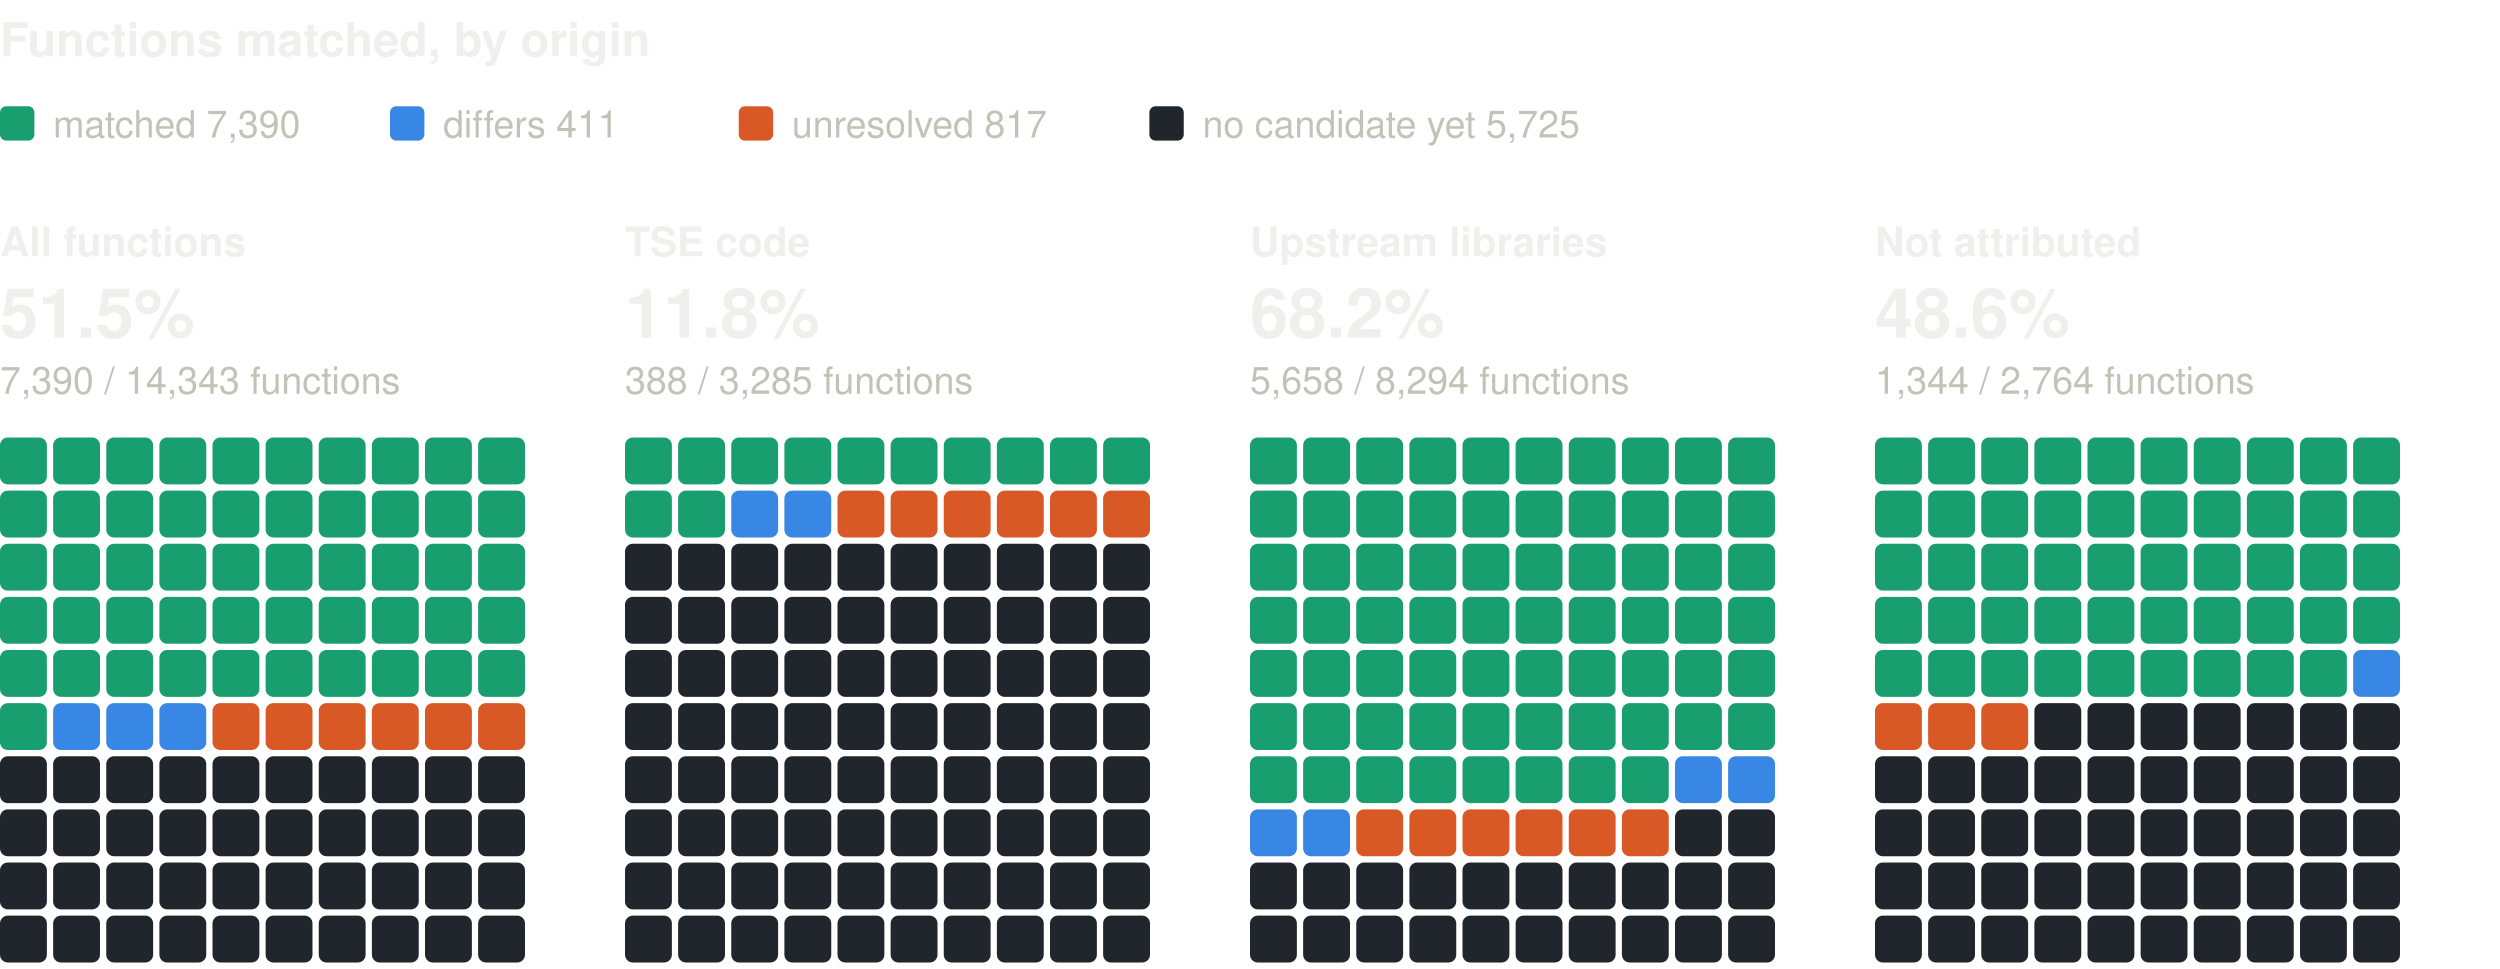
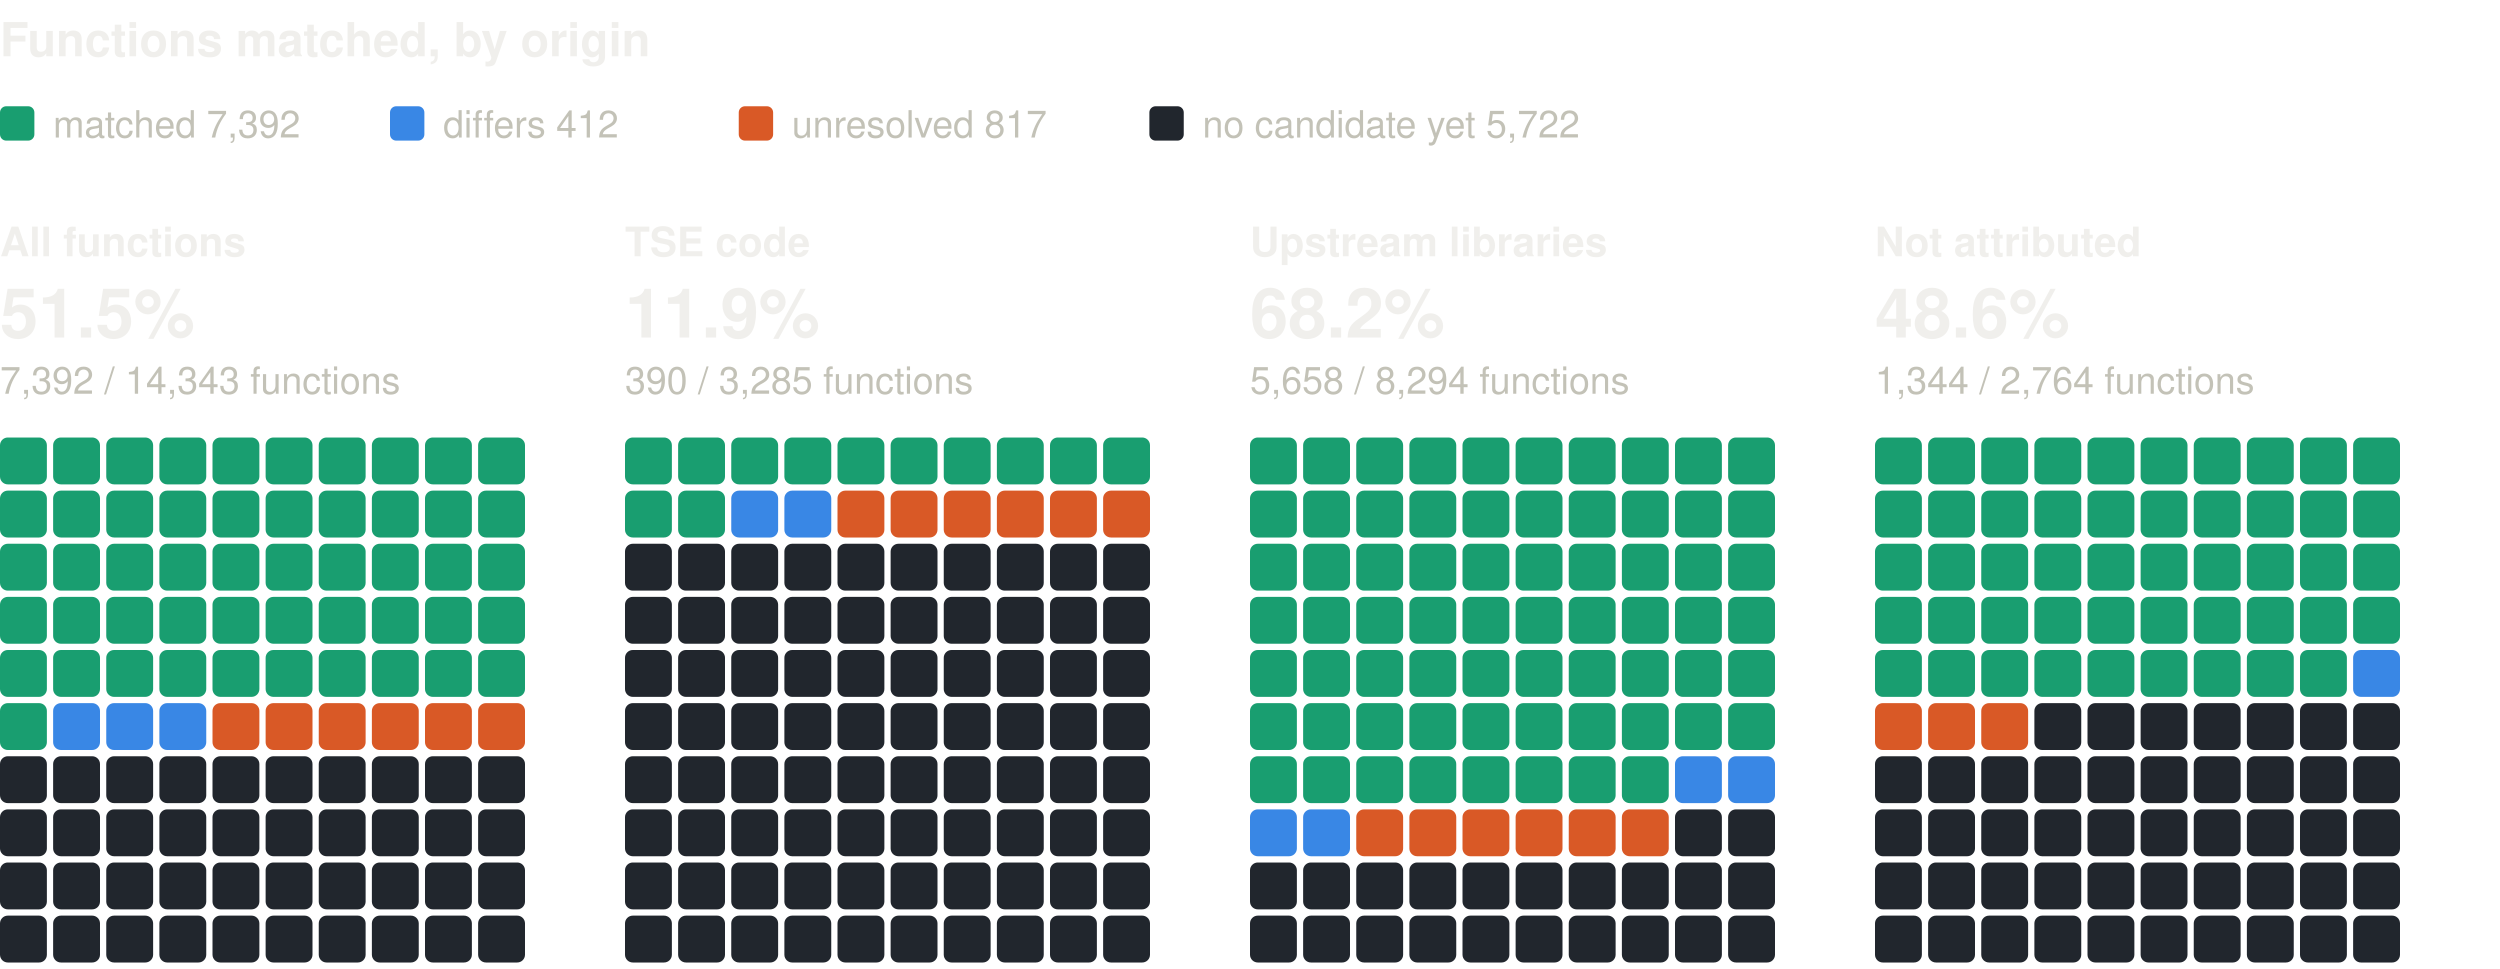
<svg xmlns="http://www.w3.org/2000/svg" width="800" height="310" viewBox="0 0 800 310" role="img" aria-label="Functions matched, by origin: one square per percent, coloured by verdict" font-family="system-ui, -apple-system, 'Segoe UI', Helvetica, Arial, sans-serif">
  <text x="0" y="18" font-size="15" fill="#f0efec" font-weight="600">Functions matched, by origin</text>
  <rect x="0" y="34" width="11" height="11" rx="2" fill="#199e70" />
-   <text x="17" y="44" font-size="12" fill="#c3c2b7">matched 7,390</text>
+   <text x="17" y="44" font-size="12" fill="#c3c2b7">matched 7,392</text>
  <rect x="124.8" y="34" width="11" height="11" rx="2" fill="#3987e5" />
-   <text x="141.8" y="44" font-size="12" fill="#c3c2b7">differs 411</text>
+   <text x="141.8" y="44" font-size="12" fill="#c3c2b7">differs 412</text>
  <rect x="236.4" y="34" width="11" height="11" rx="2" fill="#d95926" />
  <text x="253.4" y="44" font-size="12" fill="#c3c2b7">unresolved 817</text>
  <rect x="367.8" y="34" width="11" height="11" rx="2" fill="#21262d" />
-   <text x="384.8" y="44" font-size="12" fill="#c3c2b7">no candidate yet 5,725</text>
+   <text x="384.8" y="44" font-size="12" fill="#c3c2b7">no candidate yet 5,722</text>
  <text x="0" y="82" font-size="13" fill="#f0efec" font-weight="600">All functions</text>
  <text x="0" y="108" font-size="22" fill="#f0efec" font-weight="600">51.5%</text>
-   <text x="0" y="126" font-size="12" fill="#c3c2b7">7,390 / 14,343 functions</text>
+   <text x="0" y="126" font-size="12" fill="#c3c2b7">7,392 / 14,343 functions</text>
  <rect x="0" y="140" width="15" height="15" rx="2.5" fill="#199e70" />
  <rect x="17" y="140" width="15" height="15" rx="2.5" fill="#199e70" />
  <rect x="34" y="140" width="15" height="15" rx="2.5" fill="#199e70" />
  <rect x="51" y="140" width="15" height="15" rx="2.5" fill="#199e70" />
  <rect x="68" y="140" width="15" height="15" rx="2.5" fill="#199e70" />
  <rect x="85" y="140" width="15" height="15" rx="2.5" fill="#199e70" />
  <rect x="102" y="140" width="15" height="15" rx="2.5" fill="#199e70" />
  <rect x="119" y="140" width="15" height="15" rx="2.5" fill="#199e70" />
  <rect x="136" y="140" width="15" height="15" rx="2.5" fill="#199e70" />
  <rect x="153" y="140" width="15" height="15" rx="2.5" fill="#199e70" />
  <rect x="0" y="157" width="15" height="15" rx="2.5" fill="#199e70" />
  <rect x="17" y="157" width="15" height="15" rx="2.5" fill="#199e70" />
  <rect x="34" y="157" width="15" height="15" rx="2.5" fill="#199e70" />
  <rect x="51" y="157" width="15" height="15" rx="2.5" fill="#199e70" />
  <rect x="68" y="157" width="15" height="15" rx="2.5" fill="#199e70" />
  <rect x="85" y="157" width="15" height="15" rx="2.5" fill="#199e70" />
  <rect x="102" y="157" width="15" height="15" rx="2.5" fill="#199e70" />
  <rect x="119" y="157" width="15" height="15" rx="2.5" fill="#199e70" />
  <rect x="136" y="157" width="15" height="15" rx="2.5" fill="#199e70" />
  <rect x="153" y="157" width="15" height="15" rx="2.5" fill="#199e70" />
  <rect x="0" y="174" width="15" height="15" rx="2.5" fill="#199e70" />
  <rect x="17" y="174" width="15" height="15" rx="2.5" fill="#199e70" />
  <rect x="34" y="174" width="15" height="15" rx="2.5" fill="#199e70" />
  <rect x="51" y="174" width="15" height="15" rx="2.5" fill="#199e70" />
  <rect x="68" y="174" width="15" height="15" rx="2.5" fill="#199e70" />
  <rect x="85" y="174" width="15" height="15" rx="2.5" fill="#199e70" />
  <rect x="102" y="174" width="15" height="15" rx="2.5" fill="#199e70" />
  <rect x="119" y="174" width="15" height="15" rx="2.5" fill="#199e70" />
  <rect x="136" y="174" width="15" height="15" rx="2.5" fill="#199e70" />
  <rect x="153" y="174" width="15" height="15" rx="2.5" fill="#199e70" />
  <rect x="0" y="191" width="15" height="15" rx="2.5" fill="#199e70" />
  <rect x="17" y="191" width="15" height="15" rx="2.5" fill="#199e70" />
  <rect x="34" y="191" width="15" height="15" rx="2.5" fill="#199e70" />
  <rect x="51" y="191" width="15" height="15" rx="2.5" fill="#199e70" />
  <rect x="68" y="191" width="15" height="15" rx="2.5" fill="#199e70" />
  <rect x="85" y="191" width="15" height="15" rx="2.5" fill="#199e70" />
  <rect x="102" y="191" width="15" height="15" rx="2.5" fill="#199e70" />
  <rect x="119" y="191" width="15" height="15" rx="2.5" fill="#199e70" />
  <rect x="136" y="191" width="15" height="15" rx="2.5" fill="#199e70" />
  <rect x="153" y="191" width="15" height="15" rx="2.5" fill="#199e70" />
  <rect x="0" y="208" width="15" height="15" rx="2.5" fill="#199e70" />
  <rect x="17" y="208" width="15" height="15" rx="2.5" fill="#199e70" />
  <rect x="34" y="208" width="15" height="15" rx="2.5" fill="#199e70" />
  <rect x="51" y="208" width="15" height="15" rx="2.5" fill="#199e70" />
  <rect x="68" y="208" width="15" height="15" rx="2.5" fill="#199e70" />
  <rect x="85" y="208" width="15" height="15" rx="2.5" fill="#199e70" />
  <rect x="102" y="208" width="15" height="15" rx="2.5" fill="#199e70" />
  <rect x="119" y="208" width="15" height="15" rx="2.5" fill="#199e70" />
  <rect x="136" y="208" width="15" height="15" rx="2.5" fill="#199e70" />
  <rect x="153" y="208" width="15" height="15" rx="2.5" fill="#199e70" />
  <rect x="0" y="225" width="15" height="15" rx="2.5" fill="#199e70" />
  <rect x="17" y="225" width="15" height="15" rx="2.5" fill="#3987e5" />
  <rect x="34" y="225" width="15" height="15" rx="2.5" fill="#3987e5" />
  <rect x="51" y="225" width="15" height="15" rx="2.5" fill="#3987e5" />
  <rect x="68" y="225" width="15" height="15" rx="2.5" fill="#d95926" />
  <rect x="85" y="225" width="15" height="15" rx="2.5" fill="#d95926" />
  <rect x="102" y="225" width="15" height="15" rx="2.5" fill="#d95926" />
  <rect x="119" y="225" width="15" height="15" rx="2.5" fill="#d95926" />
  <rect x="136" y="225" width="15" height="15" rx="2.5" fill="#d95926" />
  <rect x="153" y="225" width="15" height="15" rx="2.5" fill="#d95926" />
  <rect x="0" y="242" width="15" height="15" rx="2.5" fill="#21262d" />
  <rect x="17" y="242" width="15" height="15" rx="2.5" fill="#21262d" />
  <rect x="34" y="242" width="15" height="15" rx="2.5" fill="#21262d" />
  <rect x="51" y="242" width="15" height="15" rx="2.5" fill="#21262d" />
  <rect x="68" y="242" width="15" height="15" rx="2.5" fill="#21262d" />
  <rect x="85" y="242" width="15" height="15" rx="2.5" fill="#21262d" />
  <rect x="102" y="242" width="15" height="15" rx="2.5" fill="#21262d" />
  <rect x="119" y="242" width="15" height="15" rx="2.5" fill="#21262d" />
  <rect x="136" y="242" width="15" height="15" rx="2.5" fill="#21262d" />
  <rect x="153" y="242" width="15" height="15" rx="2.5" fill="#21262d" />
  <rect x="0" y="259" width="15" height="15" rx="2.5" fill="#21262d" />
  <rect x="17" y="259" width="15" height="15" rx="2.5" fill="#21262d" />
  <rect x="34" y="259" width="15" height="15" rx="2.5" fill="#21262d" />
  <rect x="51" y="259" width="15" height="15" rx="2.5" fill="#21262d" />
  <rect x="68" y="259" width="15" height="15" rx="2.5" fill="#21262d" />
  <rect x="85" y="259" width="15" height="15" rx="2.5" fill="#21262d" />
  <rect x="102" y="259" width="15" height="15" rx="2.5" fill="#21262d" />
  <rect x="119" y="259" width="15" height="15" rx="2.5" fill="#21262d" />
  <rect x="136" y="259" width="15" height="15" rx="2.5" fill="#21262d" />
  <rect x="153" y="259" width="15" height="15" rx="2.5" fill="#21262d" />
  <rect x="0" y="276" width="15" height="15" rx="2.5" fill="#21262d" />
  <rect x="17" y="276" width="15" height="15" rx="2.5" fill="#21262d" />
  <rect x="34" y="276" width="15" height="15" rx="2.5" fill="#21262d" />
  <rect x="51" y="276" width="15" height="15" rx="2.5" fill="#21262d" />
  <rect x="68" y="276" width="15" height="15" rx="2.5" fill="#21262d" />
  <rect x="85" y="276" width="15" height="15" rx="2.5" fill="#21262d" />
  <rect x="102" y="276" width="15" height="15" rx="2.5" fill="#21262d" />
  <rect x="119" y="276" width="15" height="15" rx="2.5" fill="#21262d" />
  <rect x="136" y="276" width="15" height="15" rx="2.5" fill="#21262d" />
  <rect x="153" y="276" width="15" height="15" rx="2.5" fill="#21262d" />
  <rect x="0" y="293" width="15" height="15" rx="2.5" fill="#21262d" />
  <rect x="17" y="293" width="15" height="15" rx="2.5" fill="#21262d" />
  <rect x="34" y="293" width="15" height="15" rx="2.5" fill="#21262d" />
  <rect x="51" y="293" width="15" height="15" rx="2.5" fill="#21262d" />
  <rect x="68" y="293" width="15" height="15" rx="2.5" fill="#21262d" />
  <rect x="85" y="293" width="15" height="15" rx="2.5" fill="#21262d" />
  <rect x="102" y="293" width="15" height="15" rx="2.5" fill="#21262d" />
  <rect x="119" y="293" width="15" height="15" rx="2.5" fill="#21262d" />
  <rect x="136" y="293" width="15" height="15" rx="2.5" fill="#21262d" />
  <rect x="153" y="293" width="15" height="15" rx="2.5" fill="#21262d" />
  <text x="200" y="82" font-size="13" fill="#f0efec" font-weight="600">TSE code</text>
-   <text x="200" y="108" font-size="22" fill="#f0efec" font-weight="600">11.8%</text>
-   <text x="200" y="126" font-size="12" fill="#c3c2b7">388 / 3,285 functions</text>
+   <text x="200" y="108" font-size="22" fill="#f0efec" font-weight="600">11.9%</text>
+   <text x="200" y="126" font-size="12" fill="#c3c2b7">390 / 3,285 functions</text>
  <rect x="200" y="140" width="15" height="15" rx="2.5" fill="#199e70" />
  <rect x="217" y="140" width="15" height="15" rx="2.5" fill="#199e70" />
  <rect x="234" y="140" width="15" height="15" rx="2.5" fill="#199e70" />
  <rect x="251" y="140" width="15" height="15" rx="2.5" fill="#199e70" />
  <rect x="268" y="140" width="15" height="15" rx="2.5" fill="#199e70" />
  <rect x="285" y="140" width="15" height="15" rx="2.5" fill="#199e70" />
  <rect x="302" y="140" width="15" height="15" rx="2.5" fill="#199e70" />
  <rect x="319" y="140" width="15" height="15" rx="2.5" fill="#199e70" />
  <rect x="336" y="140" width="15" height="15" rx="2.5" fill="#199e70" />
  <rect x="353" y="140" width="15" height="15" rx="2.5" fill="#199e70" />
  <rect x="200" y="157" width="15" height="15" rx="2.5" fill="#199e70" />
  <rect x="217" y="157" width="15" height="15" rx="2.5" fill="#199e70" />
  <rect x="234" y="157" width="15" height="15" rx="2.5" fill="#3987e5" />
  <rect x="251" y="157" width="15" height="15" rx="2.5" fill="#3987e5" />
  <rect x="268" y="157" width="15" height="15" rx="2.5" fill="#d95926" />
  <rect x="285" y="157" width="15" height="15" rx="2.5" fill="#d95926" />
  <rect x="302" y="157" width="15" height="15" rx="2.5" fill="#d95926" />
  <rect x="319" y="157" width="15" height="15" rx="2.5" fill="#d95926" />
  <rect x="336" y="157" width="15" height="15" rx="2.5" fill="#d95926" />
  <rect x="353" y="157" width="15" height="15" rx="2.5" fill="#d95926" />
  <rect x="200" y="174" width="15" height="15" rx="2.5" fill="#21262d" />
  <rect x="217" y="174" width="15" height="15" rx="2.5" fill="#21262d" />
  <rect x="234" y="174" width="15" height="15" rx="2.5" fill="#21262d" />
  <rect x="251" y="174" width="15" height="15" rx="2.5" fill="#21262d" />
  <rect x="268" y="174" width="15" height="15" rx="2.5" fill="#21262d" />
  <rect x="285" y="174" width="15" height="15" rx="2.5" fill="#21262d" />
  <rect x="302" y="174" width="15" height="15" rx="2.5" fill="#21262d" />
  <rect x="319" y="174" width="15" height="15" rx="2.5" fill="#21262d" />
  <rect x="336" y="174" width="15" height="15" rx="2.5" fill="#21262d" />
  <rect x="353" y="174" width="15" height="15" rx="2.5" fill="#21262d" />
  <rect x="200" y="191" width="15" height="15" rx="2.5" fill="#21262d" />
  <rect x="217" y="191" width="15" height="15" rx="2.5" fill="#21262d" />
  <rect x="234" y="191" width="15" height="15" rx="2.5" fill="#21262d" />
  <rect x="251" y="191" width="15" height="15" rx="2.5" fill="#21262d" />
  <rect x="268" y="191" width="15" height="15" rx="2.5" fill="#21262d" />
  <rect x="285" y="191" width="15" height="15" rx="2.5" fill="#21262d" />
  <rect x="302" y="191" width="15" height="15" rx="2.5" fill="#21262d" />
  <rect x="319" y="191" width="15" height="15" rx="2.5" fill="#21262d" />
  <rect x="336" y="191" width="15" height="15" rx="2.5" fill="#21262d" />
  <rect x="353" y="191" width="15" height="15" rx="2.5" fill="#21262d" />
  <rect x="200" y="208" width="15" height="15" rx="2.5" fill="#21262d" />
  <rect x="217" y="208" width="15" height="15" rx="2.5" fill="#21262d" />
  <rect x="234" y="208" width="15" height="15" rx="2.5" fill="#21262d" />
  <rect x="251" y="208" width="15" height="15" rx="2.5" fill="#21262d" />
  <rect x="268" y="208" width="15" height="15" rx="2.5" fill="#21262d" />
  <rect x="285" y="208" width="15" height="15" rx="2.5" fill="#21262d" />
  <rect x="302" y="208" width="15" height="15" rx="2.5" fill="#21262d" />
  <rect x="319" y="208" width="15" height="15" rx="2.5" fill="#21262d" />
  <rect x="336" y="208" width="15" height="15" rx="2.5" fill="#21262d" />
  <rect x="353" y="208" width="15" height="15" rx="2.5" fill="#21262d" />
  <rect x="200" y="225" width="15" height="15" rx="2.5" fill="#21262d" />
  <rect x="217" y="225" width="15" height="15" rx="2.5" fill="#21262d" />
  <rect x="234" y="225" width="15" height="15" rx="2.5" fill="#21262d" />
  <rect x="251" y="225" width="15" height="15" rx="2.5" fill="#21262d" />
  <rect x="268" y="225" width="15" height="15" rx="2.5" fill="#21262d" />
  <rect x="285" y="225" width="15" height="15" rx="2.5" fill="#21262d" />
  <rect x="302" y="225" width="15" height="15" rx="2.5" fill="#21262d" />
  <rect x="319" y="225" width="15" height="15" rx="2.5" fill="#21262d" />
  <rect x="336" y="225" width="15" height="15" rx="2.5" fill="#21262d" />
  <rect x="353" y="225" width="15" height="15" rx="2.5" fill="#21262d" />
  <rect x="200" y="242" width="15" height="15" rx="2.5" fill="#21262d" />
  <rect x="217" y="242" width="15" height="15" rx="2.5" fill="#21262d" />
  <rect x="234" y="242" width="15" height="15" rx="2.5" fill="#21262d" />
  <rect x="251" y="242" width="15" height="15" rx="2.5" fill="#21262d" />
  <rect x="268" y="242" width="15" height="15" rx="2.5" fill="#21262d" />
  <rect x="285" y="242" width="15" height="15" rx="2.5" fill="#21262d" />
  <rect x="302" y="242" width="15" height="15" rx="2.5" fill="#21262d" />
  <rect x="319" y="242" width="15" height="15" rx="2.5" fill="#21262d" />
  <rect x="336" y="242" width="15" height="15" rx="2.5" fill="#21262d" />
  <rect x="353" y="242" width="15" height="15" rx="2.5" fill="#21262d" />
  <rect x="200" y="259" width="15" height="15" rx="2.5" fill="#21262d" />
  <rect x="217" y="259" width="15" height="15" rx="2.5" fill="#21262d" />
  <rect x="234" y="259" width="15" height="15" rx="2.5" fill="#21262d" />
  <rect x="251" y="259" width="15" height="15" rx="2.5" fill="#21262d" />
  <rect x="268" y="259" width="15" height="15" rx="2.5" fill="#21262d" />
  <rect x="285" y="259" width="15" height="15" rx="2.5" fill="#21262d" />
  <rect x="302" y="259" width="15" height="15" rx="2.5" fill="#21262d" />
  <rect x="319" y="259" width="15" height="15" rx="2.5" fill="#21262d" />
  <rect x="336" y="259" width="15" height="15" rx="2.5" fill="#21262d" />
  <rect x="353" y="259" width="15" height="15" rx="2.5" fill="#21262d" />
  <rect x="200" y="276" width="15" height="15" rx="2.5" fill="#21262d" />
  <rect x="217" y="276" width="15" height="15" rx="2.5" fill="#21262d" />
  <rect x="234" y="276" width="15" height="15" rx="2.5" fill="#21262d" />
  <rect x="251" y="276" width="15" height="15" rx="2.5" fill="#21262d" />
  <rect x="268" y="276" width="15" height="15" rx="2.5" fill="#21262d" />
  <rect x="285" y="276" width="15" height="15" rx="2.5" fill="#21262d" />
  <rect x="302" y="276" width="15" height="15" rx="2.5" fill="#21262d" />
  <rect x="319" y="276" width="15" height="15" rx="2.5" fill="#21262d" />
  <rect x="336" y="276" width="15" height="15" rx="2.5" fill="#21262d" />
  <rect x="353" y="276" width="15" height="15" rx="2.5" fill="#21262d" />
  <rect x="200" y="293" width="15" height="15" rx="2.5" fill="#21262d" />
  <rect x="217" y="293" width="15" height="15" rx="2.5" fill="#21262d" />
  <rect x="234" y="293" width="15" height="15" rx="2.5" fill="#21262d" />
  <rect x="251" y="293" width="15" height="15" rx="2.5" fill="#21262d" />
  <rect x="268" y="293" width="15" height="15" rx="2.5" fill="#21262d" />
  <rect x="285" y="293" width="15" height="15" rx="2.5" fill="#21262d" />
  <rect x="302" y="293" width="15" height="15" rx="2.5" fill="#21262d" />
  <rect x="319" y="293" width="15" height="15" rx="2.5" fill="#21262d" />
  <rect x="336" y="293" width="15" height="15" rx="2.5" fill="#21262d" />
  <rect x="353" y="293" width="15" height="15" rx="2.5" fill="#21262d" />
  <text x="400" y="82" font-size="13" fill="#f0efec" font-weight="600">Upstream libraries</text>
  <text x="400" y="108" font-size="22" fill="#f0efec" font-weight="600">68.2%</text>
  <text x="400" y="126" font-size="12" fill="#c3c2b7">5,658 / 8,294 functions</text>
  <rect x="400" y="140" width="15" height="15" rx="2.5" fill="#199e70" />
  <rect x="417" y="140" width="15" height="15" rx="2.5" fill="#199e70" />
  <rect x="434" y="140" width="15" height="15" rx="2.5" fill="#199e70" />
  <rect x="451" y="140" width="15" height="15" rx="2.5" fill="#199e70" />
  <rect x="468" y="140" width="15" height="15" rx="2.5" fill="#199e70" />
  <rect x="485" y="140" width="15" height="15" rx="2.5" fill="#199e70" />
  <rect x="502" y="140" width="15" height="15" rx="2.5" fill="#199e70" />
  <rect x="519" y="140" width="15" height="15" rx="2.5" fill="#199e70" />
  <rect x="536" y="140" width="15" height="15" rx="2.5" fill="#199e70" />
  <rect x="553" y="140" width="15" height="15" rx="2.5" fill="#199e70" />
  <rect x="400" y="157" width="15" height="15" rx="2.5" fill="#199e70" />
  <rect x="417" y="157" width="15" height="15" rx="2.5" fill="#199e70" />
  <rect x="434" y="157" width="15" height="15" rx="2.5" fill="#199e70" />
  <rect x="451" y="157" width="15" height="15" rx="2.5" fill="#199e70" />
  <rect x="468" y="157" width="15" height="15" rx="2.5" fill="#199e70" />
  <rect x="485" y="157" width="15" height="15" rx="2.5" fill="#199e70" />
  <rect x="502" y="157" width="15" height="15" rx="2.5" fill="#199e70" />
  <rect x="519" y="157" width="15" height="15" rx="2.5" fill="#199e70" />
  <rect x="536" y="157" width="15" height="15" rx="2.5" fill="#199e70" />
  <rect x="553" y="157" width="15" height="15" rx="2.5" fill="#199e70" />
  <rect x="400" y="174" width="15" height="15" rx="2.5" fill="#199e70" />
  <rect x="417" y="174" width="15" height="15" rx="2.5" fill="#199e70" />
  <rect x="434" y="174" width="15" height="15" rx="2.5" fill="#199e70" />
  <rect x="451" y="174" width="15" height="15" rx="2.5" fill="#199e70" />
  <rect x="468" y="174" width="15" height="15" rx="2.5" fill="#199e70" />
  <rect x="485" y="174" width="15" height="15" rx="2.5" fill="#199e70" />
  <rect x="502" y="174" width="15" height="15" rx="2.5" fill="#199e70" />
  <rect x="519" y="174" width="15" height="15" rx="2.5" fill="#199e70" />
  <rect x="536" y="174" width="15" height="15" rx="2.5" fill="#199e70" />
  <rect x="553" y="174" width="15" height="15" rx="2.5" fill="#199e70" />
  <rect x="400" y="191" width="15" height="15" rx="2.5" fill="#199e70" />
  <rect x="417" y="191" width="15" height="15" rx="2.5" fill="#199e70" />
  <rect x="434" y="191" width="15" height="15" rx="2.5" fill="#199e70" />
  <rect x="451" y="191" width="15" height="15" rx="2.5" fill="#199e70" />
  <rect x="468" y="191" width="15" height="15" rx="2.5" fill="#199e70" />
  <rect x="485" y="191" width="15" height="15" rx="2.5" fill="#199e70" />
  <rect x="502" y="191" width="15" height="15" rx="2.5" fill="#199e70" />
  <rect x="519" y="191" width="15" height="15" rx="2.5" fill="#199e70" />
  <rect x="536" y="191" width="15" height="15" rx="2.5" fill="#199e70" />
  <rect x="553" y="191" width="15" height="15" rx="2.5" fill="#199e70" />
  <rect x="400" y="208" width="15" height="15" rx="2.5" fill="#199e70" />
  <rect x="417" y="208" width="15" height="15" rx="2.5" fill="#199e70" />
  <rect x="434" y="208" width="15" height="15" rx="2.5" fill="#199e70" />
  <rect x="451" y="208" width="15" height="15" rx="2.5" fill="#199e70" />
  <rect x="468" y="208" width="15" height="15" rx="2.5" fill="#199e70" />
  <rect x="485" y="208" width="15" height="15" rx="2.5" fill="#199e70" />
  <rect x="502" y="208" width="15" height="15" rx="2.5" fill="#199e70" />
  <rect x="519" y="208" width="15" height="15" rx="2.5" fill="#199e70" />
  <rect x="536" y="208" width="15" height="15" rx="2.5" fill="#199e70" />
  <rect x="553" y="208" width="15" height="15" rx="2.5" fill="#199e70" />
  <rect x="400" y="225" width="15" height="15" rx="2.5" fill="#199e70" />
  <rect x="417" y="225" width="15" height="15" rx="2.5" fill="#199e70" />
  <rect x="434" y="225" width="15" height="15" rx="2.5" fill="#199e70" />
  <rect x="451" y="225" width="15" height="15" rx="2.5" fill="#199e70" />
  <rect x="468" y="225" width="15" height="15" rx="2.5" fill="#199e70" />
  <rect x="485" y="225" width="15" height="15" rx="2.5" fill="#199e70" />
  <rect x="502" y="225" width="15" height="15" rx="2.5" fill="#199e70" />
  <rect x="519" y="225" width="15" height="15" rx="2.5" fill="#199e70" />
  <rect x="536" y="225" width="15" height="15" rx="2.5" fill="#199e70" />
  <rect x="553" y="225" width="15" height="15" rx="2.5" fill="#199e70" />
  <rect x="400" y="242" width="15" height="15" rx="2.5" fill="#199e70" />
  <rect x="417" y="242" width="15" height="15" rx="2.5" fill="#199e70" />
  <rect x="434" y="242" width="15" height="15" rx="2.5" fill="#199e70" />
  <rect x="451" y="242" width="15" height="15" rx="2.5" fill="#199e70" />
  <rect x="468" y="242" width="15" height="15" rx="2.5" fill="#199e70" />
  <rect x="485" y="242" width="15" height="15" rx="2.5" fill="#199e70" />
  <rect x="502" y="242" width="15" height="15" rx="2.5" fill="#199e70" />
  <rect x="519" y="242" width="15" height="15" rx="2.5" fill="#199e70" />
  <rect x="536" y="242" width="15" height="15" rx="2.5" fill="#3987e5" />
  <rect x="553" y="242" width="15" height="15" rx="2.5" fill="#3987e5" />
  <rect x="400" y="259" width="15" height="15" rx="2.5" fill="#3987e5" />
  <rect x="417" y="259" width="15" height="15" rx="2.5" fill="#3987e5" />
  <rect x="434" y="259" width="15" height="15" rx="2.5" fill="#d95926" />
  <rect x="451" y="259" width="15" height="15" rx="2.5" fill="#d95926" />
  <rect x="468" y="259" width="15" height="15" rx="2.5" fill="#d95926" />
  <rect x="485" y="259" width="15" height="15" rx="2.5" fill="#d95926" />
  <rect x="502" y="259" width="15" height="15" rx="2.5" fill="#d95926" />
  <rect x="519" y="259" width="15" height="15" rx="2.5" fill="#d95926" />
  <rect x="536" y="259" width="15" height="15" rx="2.5" fill="#21262d" />
  <rect x="553" y="259" width="15" height="15" rx="2.5" fill="#21262d" />
  <rect x="400" y="276" width="15" height="15" rx="2.5" fill="#21262d" />
  <rect x="417" y="276" width="15" height="15" rx="2.5" fill="#21262d" />
  <rect x="434" y="276" width="15" height="15" rx="2.5" fill="#21262d" />
  <rect x="451" y="276" width="15" height="15" rx="2.5" fill="#21262d" />
  <rect x="468" y="276" width="15" height="15" rx="2.5" fill="#21262d" />
  <rect x="485" y="276" width="15" height="15" rx="2.5" fill="#21262d" />
  <rect x="502" y="276" width="15" height="15" rx="2.5" fill="#21262d" />
  <rect x="519" y="276" width="15" height="15" rx="2.5" fill="#21262d" />
  <rect x="536" y="276" width="15" height="15" rx="2.5" fill="#21262d" />
  <rect x="553" y="276" width="15" height="15" rx="2.5" fill="#21262d" />
  <rect x="400" y="293" width="15" height="15" rx="2.5" fill="#21262d" />
  <rect x="417" y="293" width="15" height="15" rx="2.5" fill="#21262d" />
  <rect x="434" y="293" width="15" height="15" rx="2.5" fill="#21262d" />
  <rect x="451" y="293" width="15" height="15" rx="2.5" fill="#21262d" />
  <rect x="468" y="293" width="15" height="15" rx="2.5" fill="#21262d" />
  <rect x="485" y="293" width="15" height="15" rx="2.5" fill="#21262d" />
  <rect x="502" y="293" width="15" height="15" rx="2.5" fill="#21262d" />
  <rect x="519" y="293" width="15" height="15" rx="2.5" fill="#21262d" />
  <rect x="536" y="293" width="15" height="15" rx="2.5" fill="#21262d" />
  <rect x="553" y="293" width="15" height="15" rx="2.5" fill="#21262d" />
  <text x="600" y="82" font-size="13" fill="#f0efec" font-weight="600">Not attributed</text>
  <text x="600" y="108" font-size="22" fill="#f0efec" font-weight="600">48.6%</text>
  <text x="600" y="126" font-size="12" fill="#c3c2b7">1,344 / 2,764 functions</text>
  <rect x="600" y="140" width="15" height="15" rx="2.5" fill="#199e70" />
  <rect x="617" y="140" width="15" height="15" rx="2.5" fill="#199e70" />
  <rect x="634" y="140" width="15" height="15" rx="2.5" fill="#199e70" />
  <rect x="651" y="140" width="15" height="15" rx="2.5" fill="#199e70" />
  <rect x="668" y="140" width="15" height="15" rx="2.5" fill="#199e70" />
  <rect x="685" y="140" width="15" height="15" rx="2.5" fill="#199e70" />
  <rect x="702" y="140" width="15" height="15" rx="2.5" fill="#199e70" />
  <rect x="719" y="140" width="15" height="15" rx="2.5" fill="#199e70" />
  <rect x="736" y="140" width="15" height="15" rx="2.5" fill="#199e70" />
  <rect x="753" y="140" width="15" height="15" rx="2.5" fill="#199e70" />
  <rect x="600" y="157" width="15" height="15" rx="2.5" fill="#199e70" />
  <rect x="617" y="157" width="15" height="15" rx="2.5" fill="#199e70" />
  <rect x="634" y="157" width="15" height="15" rx="2.5" fill="#199e70" />
  <rect x="651" y="157" width="15" height="15" rx="2.5" fill="#199e70" />
  <rect x="668" y="157" width="15" height="15" rx="2.5" fill="#199e70" />
  <rect x="685" y="157" width="15" height="15" rx="2.5" fill="#199e70" />
  <rect x="702" y="157" width="15" height="15" rx="2.5" fill="#199e70" />
  <rect x="719" y="157" width="15" height="15" rx="2.5" fill="#199e70" />
  <rect x="736" y="157" width="15" height="15" rx="2.5" fill="#199e70" />
  <rect x="753" y="157" width="15" height="15" rx="2.5" fill="#199e70" />
  <rect x="600" y="174" width="15" height="15" rx="2.5" fill="#199e70" />
  <rect x="617" y="174" width="15" height="15" rx="2.5" fill="#199e70" />
  <rect x="634" y="174" width="15" height="15" rx="2.5" fill="#199e70" />
  <rect x="651" y="174" width="15" height="15" rx="2.5" fill="#199e70" />
  <rect x="668" y="174" width="15" height="15" rx="2.5" fill="#199e70" />
  <rect x="685" y="174" width="15" height="15" rx="2.5" fill="#199e70" />
  <rect x="702" y="174" width="15" height="15" rx="2.5" fill="#199e70" />
  <rect x="719" y="174" width="15" height="15" rx="2.5" fill="#199e70" />
  <rect x="736" y="174" width="15" height="15" rx="2.5" fill="#199e70" />
  <rect x="753" y="174" width="15" height="15" rx="2.5" fill="#199e70" />
  <rect x="600" y="191" width="15" height="15" rx="2.5" fill="#199e70" />
  <rect x="617" y="191" width="15" height="15" rx="2.5" fill="#199e70" />
  <rect x="634" y="191" width="15" height="15" rx="2.5" fill="#199e70" />
  <rect x="651" y="191" width="15" height="15" rx="2.5" fill="#199e70" />
  <rect x="668" y="191" width="15" height="15" rx="2.5" fill="#199e70" />
  <rect x="685" y="191" width="15" height="15" rx="2.5" fill="#199e70" />
  <rect x="702" y="191" width="15" height="15" rx="2.5" fill="#199e70" />
  <rect x="719" y="191" width="15" height="15" rx="2.5" fill="#199e70" />
  <rect x="736" y="191" width="15" height="15" rx="2.5" fill="#199e70" />
  <rect x="753" y="191" width="15" height="15" rx="2.5" fill="#199e70" />
  <rect x="600" y="208" width="15" height="15" rx="2.5" fill="#199e70" />
  <rect x="617" y="208" width="15" height="15" rx="2.5" fill="#199e70" />
  <rect x="634" y="208" width="15" height="15" rx="2.5" fill="#199e70" />
  <rect x="651" y="208" width="15" height="15" rx="2.5" fill="#199e70" />
  <rect x="668" y="208" width="15" height="15" rx="2.5" fill="#199e70" />
  <rect x="685" y="208" width="15" height="15" rx="2.5" fill="#199e70" />
  <rect x="702" y="208" width="15" height="15" rx="2.5" fill="#199e70" />
  <rect x="719" y="208" width="15" height="15" rx="2.5" fill="#199e70" />
  <rect x="736" y="208" width="15" height="15" rx="2.5" fill="#199e70" />
  <rect x="753" y="208" width="15" height="15" rx="2.5" fill="#3987e5" />
  <rect x="600" y="225" width="15" height="15" rx="2.5" fill="#d95926" />
  <rect x="617" y="225" width="15" height="15" rx="2.5" fill="#d95926" />
  <rect x="634" y="225" width="15" height="15" rx="2.5" fill="#d95926" />
  <rect x="651" y="225" width="15" height="15" rx="2.5" fill="#21262d" />
  <rect x="668" y="225" width="15" height="15" rx="2.5" fill="#21262d" />
  <rect x="685" y="225" width="15" height="15" rx="2.5" fill="#21262d" />
  <rect x="702" y="225" width="15" height="15" rx="2.5" fill="#21262d" />
  <rect x="719" y="225" width="15" height="15" rx="2.5" fill="#21262d" />
  <rect x="736" y="225" width="15" height="15" rx="2.5" fill="#21262d" />
  <rect x="753" y="225" width="15" height="15" rx="2.5" fill="#21262d" />
  <rect x="600" y="242" width="15" height="15" rx="2.5" fill="#21262d" />
  <rect x="617" y="242" width="15" height="15" rx="2.5" fill="#21262d" />
  <rect x="634" y="242" width="15" height="15" rx="2.5" fill="#21262d" />
  <rect x="651" y="242" width="15" height="15" rx="2.5" fill="#21262d" />
  <rect x="668" y="242" width="15" height="15" rx="2.5" fill="#21262d" />
  <rect x="685" y="242" width="15" height="15" rx="2.5" fill="#21262d" />
  <rect x="702" y="242" width="15" height="15" rx="2.5" fill="#21262d" />
  <rect x="719" y="242" width="15" height="15" rx="2.5" fill="#21262d" />
  <rect x="736" y="242" width="15" height="15" rx="2.5" fill="#21262d" />
  <rect x="753" y="242" width="15" height="15" rx="2.5" fill="#21262d" />
  <rect x="600" y="259" width="15" height="15" rx="2.5" fill="#21262d" />
  <rect x="617" y="259" width="15" height="15" rx="2.5" fill="#21262d" />
  <rect x="634" y="259" width="15" height="15" rx="2.5" fill="#21262d" />
  <rect x="651" y="259" width="15" height="15" rx="2.5" fill="#21262d" />
  <rect x="668" y="259" width="15" height="15" rx="2.5" fill="#21262d" />
  <rect x="685" y="259" width="15" height="15" rx="2.5" fill="#21262d" />
  <rect x="702" y="259" width="15" height="15" rx="2.5" fill="#21262d" />
  <rect x="719" y="259" width="15" height="15" rx="2.5" fill="#21262d" />
  <rect x="736" y="259" width="15" height="15" rx="2.5" fill="#21262d" />
  <rect x="753" y="259" width="15" height="15" rx="2.5" fill="#21262d" />
  <rect x="600" y="276" width="15" height="15" rx="2.5" fill="#21262d" />
  <rect x="617" y="276" width="15" height="15" rx="2.5" fill="#21262d" />
  <rect x="634" y="276" width="15" height="15" rx="2.5" fill="#21262d" />
  <rect x="651" y="276" width="15" height="15" rx="2.5" fill="#21262d" />
  <rect x="668" y="276" width="15" height="15" rx="2.5" fill="#21262d" />
  <rect x="685" y="276" width="15" height="15" rx="2.5" fill="#21262d" />
  <rect x="702" y="276" width="15" height="15" rx="2.5" fill="#21262d" />
  <rect x="719" y="276" width="15" height="15" rx="2.5" fill="#21262d" />
  <rect x="736" y="276" width="15" height="15" rx="2.5" fill="#21262d" />
  <rect x="753" y="276" width="15" height="15" rx="2.5" fill="#21262d" />
  <rect x="600" y="293" width="15" height="15" rx="2.5" fill="#21262d" />
  <rect x="617" y="293" width="15" height="15" rx="2.5" fill="#21262d" />
  <rect x="634" y="293" width="15" height="15" rx="2.5" fill="#21262d" />
  <rect x="651" y="293" width="15" height="15" rx="2.5" fill="#21262d" />
  <rect x="668" y="293" width="15" height="15" rx="2.5" fill="#21262d" />
  <rect x="685" y="293" width="15" height="15" rx="2.5" fill="#21262d" />
  <rect x="702" y="293" width="15" height="15" rx="2.5" fill="#21262d" />
  <rect x="719" y="293" width="15" height="15" rx="2.5" fill="#21262d" />
  <rect x="736" y="293" width="15" height="15" rx="2.5" fill="#21262d" />
  <rect x="753" y="293" width="15" height="15" rx="2.5" fill="#21262d" />
</svg>
